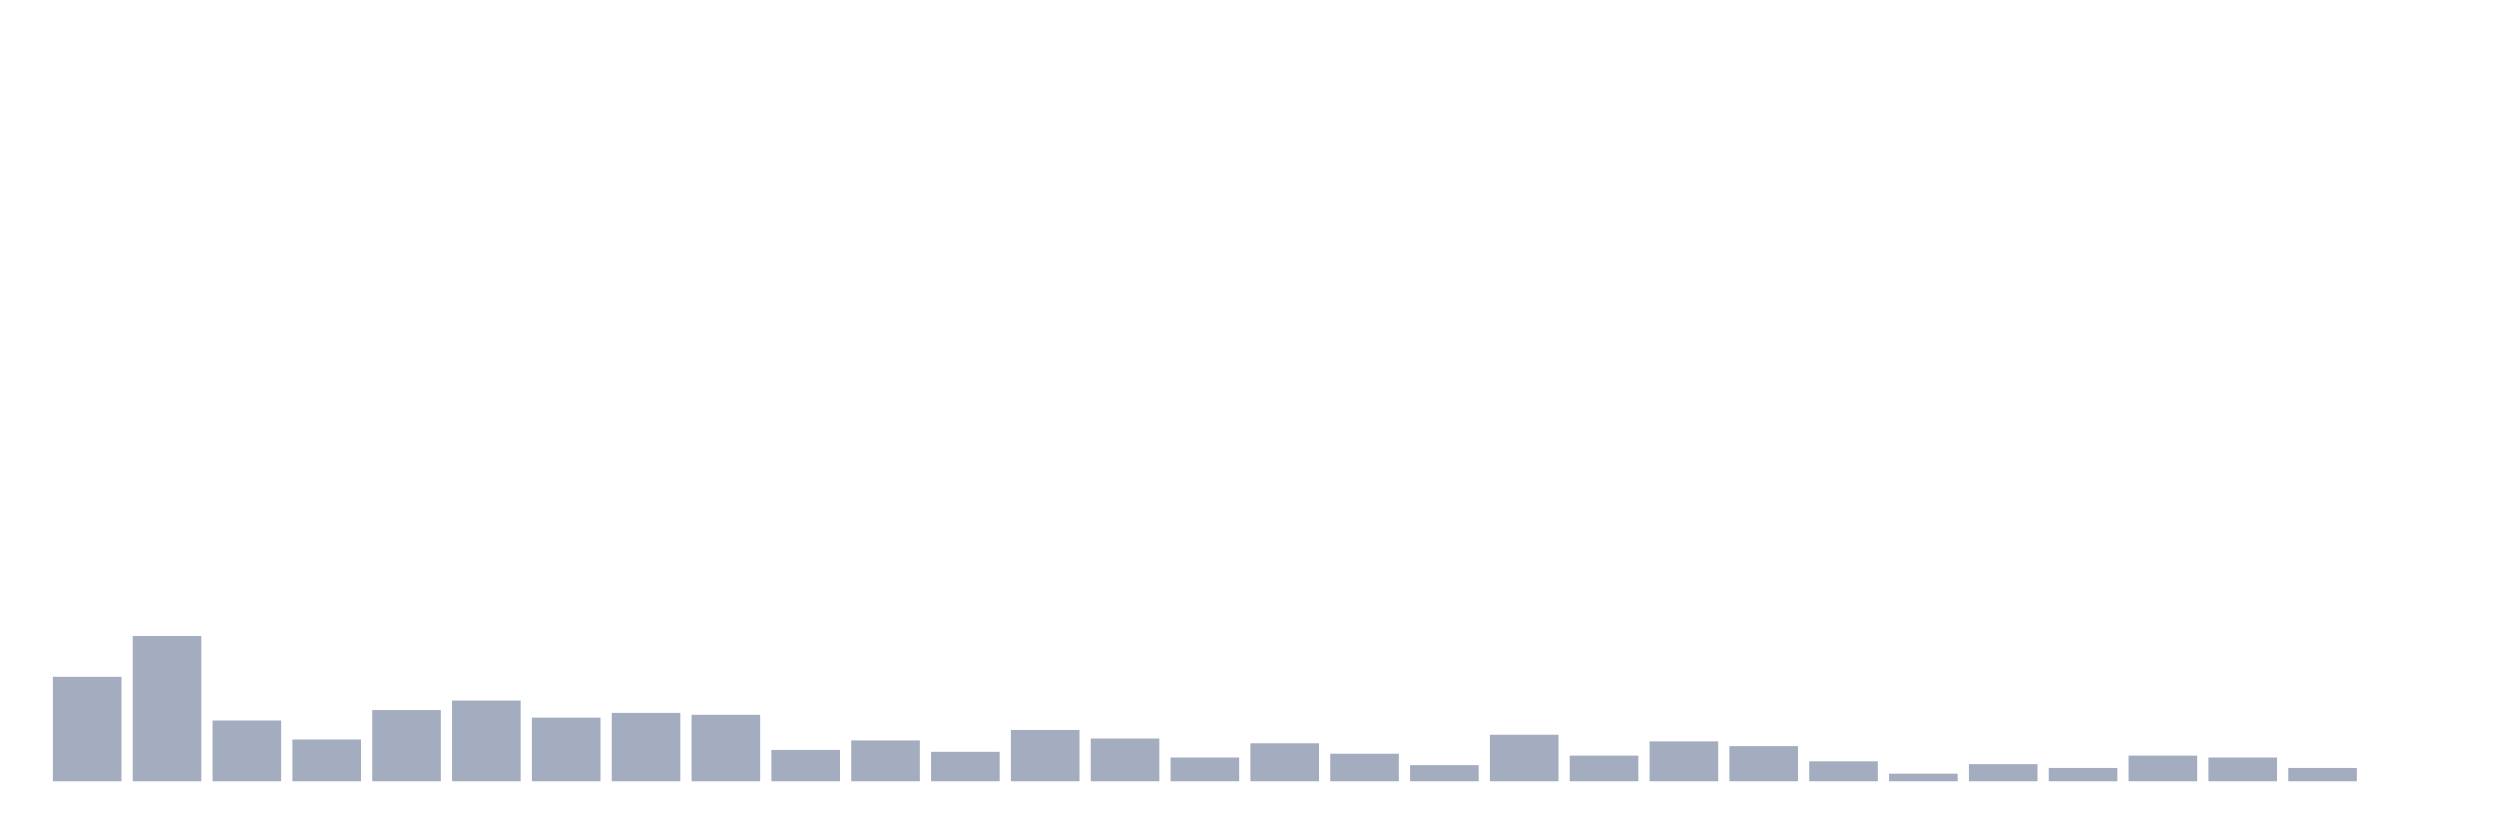
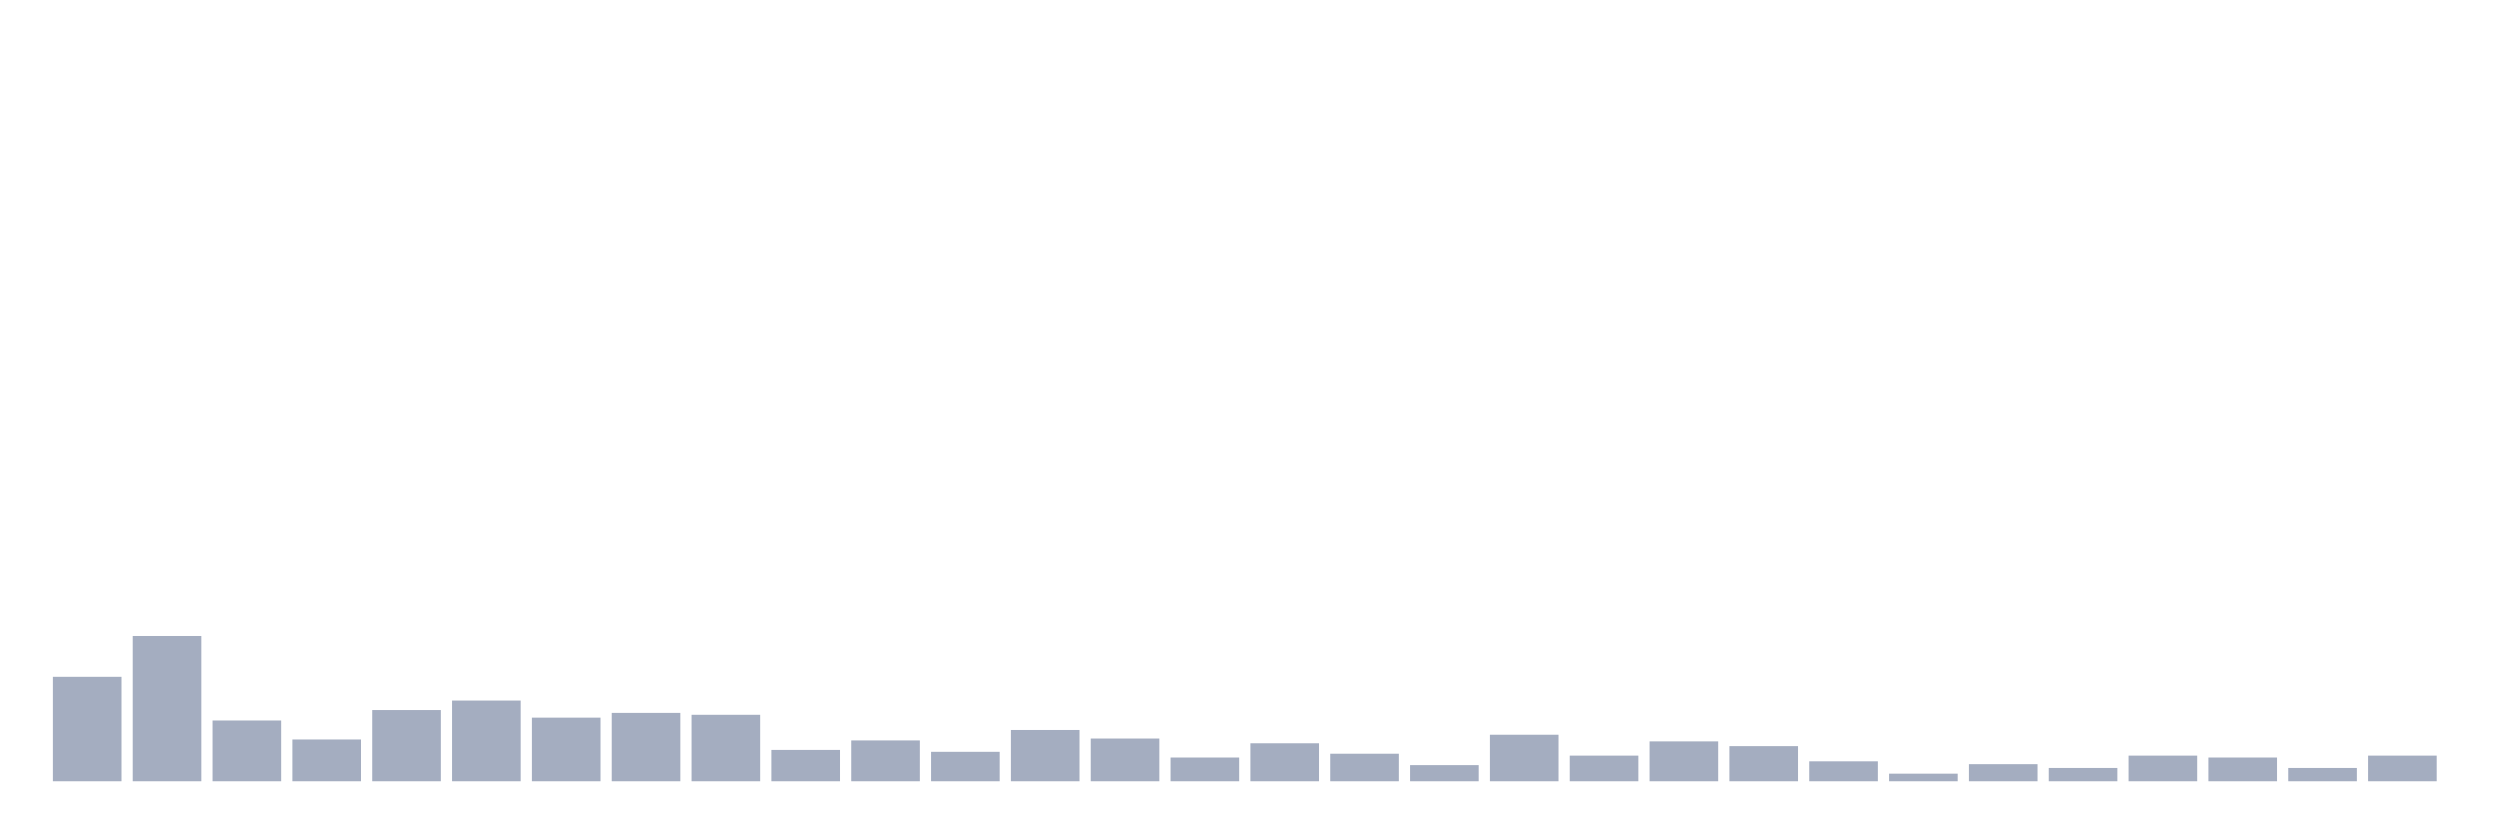
<svg xmlns="http://www.w3.org/2000/svg" viewBox="0 0 480 160">
  <g transform="translate(10,10)">
    <rect class="bar" x="0.153" width="13.175" y="119.948" height="20.052" fill="rgb(164,173,192)" />
    <rect class="bar" x="15.482" width="13.175" y="112.109" height="27.891" fill="rgb(164,173,192)" />
    <rect class="bar" x="30.81" width="13.175" y="128.333" height="11.667" fill="rgb(164,173,192)" />
    <rect class="bar" x="46.138" width="13.175" y="131.979" height="8.021" fill="rgb(164,173,192)" />
    <rect class="bar" x="61.466" width="13.175" y="126.328" height="13.672" fill="rgb(164,173,192)" />
    <rect class="bar" x="76.794" width="13.175" y="124.505" height="15.495" fill="rgb(164,173,192)" />
    <rect class="bar" x="92.123" width="13.175" y="127.786" height="12.214" fill="rgb(164,173,192)" />
    <rect class="bar" x="107.451" width="13.175" y="126.875" height="13.125" fill="rgb(164,173,192)" />
    <rect class="bar" x="122.779" width="13.175" y="127.24" height="12.76" fill="rgb(164,173,192)" />
    <rect class="bar" x="138.107" width="13.175" y="133.984" height="6.016" fill="rgb(164,173,192)" />
    <rect class="bar" x="153.436" width="13.175" y="132.161" height="7.839" fill="rgb(164,173,192)" />
    <rect class="bar" x="168.764" width="13.175" y="134.349" height="5.651" fill="rgb(164,173,192)" />
    <rect class="bar" x="184.092" width="13.175" y="130.156" height="9.844" fill="rgb(164,173,192)" />
    <rect class="bar" x="199.42" width="13.175" y="131.797" height="8.203" fill="rgb(164,173,192)" />
    <rect class="bar" x="214.748" width="13.175" y="135.443" height="4.557" fill="rgb(164,173,192)" />
    <rect class="bar" x="230.077" width="13.175" y="132.708" height="7.292" fill="rgb(164,173,192)" />
    <rect class="bar" x="245.405" width="13.175" y="134.714" height="5.286" fill="rgb(164,173,192)" />
    <rect class="bar" x="260.733" width="13.175" y="136.901" height="3.099" fill="rgb(164,173,192)" />
    <rect class="bar" x="276.061" width="13.175" y="131.068" height="8.932" fill="rgb(164,173,192)" />
    <rect class="bar" x="291.39" width="13.175" y="135.078" height="4.922" fill="rgb(164,173,192)" />
    <rect class="bar" x="306.718" width="13.175" y="132.344" height="7.656" fill="rgb(164,173,192)" />
    <rect class="bar" x="322.046" width="13.175" y="133.255" height="6.745" fill="rgb(164,173,192)" />
    <rect class="bar" x="337.374" width="13.175" y="136.172" height="3.828" fill="rgb(164,173,192)" />
    <rect class="bar" x="352.702" width="13.175" y="138.542" height="1.458" fill="rgb(164,173,192)" />
    <rect class="bar" x="368.031" width="13.175" y="136.719" height="3.281" fill="rgb(164,173,192)" />
    <rect class="bar" x="383.359" width="13.175" y="137.448" height="2.552" fill="rgb(164,173,192)" />
    <rect class="bar" x="398.687" width="13.175" y="135.078" height="4.922" fill="rgb(164,173,192)" />
    <rect class="bar" x="414.015" width="13.175" y="135.443" height="4.557" fill="rgb(164,173,192)" />
    <rect class="bar" x="429.344" width="13.175" y="137.448" height="2.552" fill="rgb(164,173,192)" />
-     <rect class="bar" x="444.672" width="13.175" y="140" height="0" fill="rgb(164,173,192)" />
+     <rect class="bar" x="444.672" width="13.175" y="135.078" height="4.922" fill="rgb(164,173,192)" />
  </g>
</svg>
